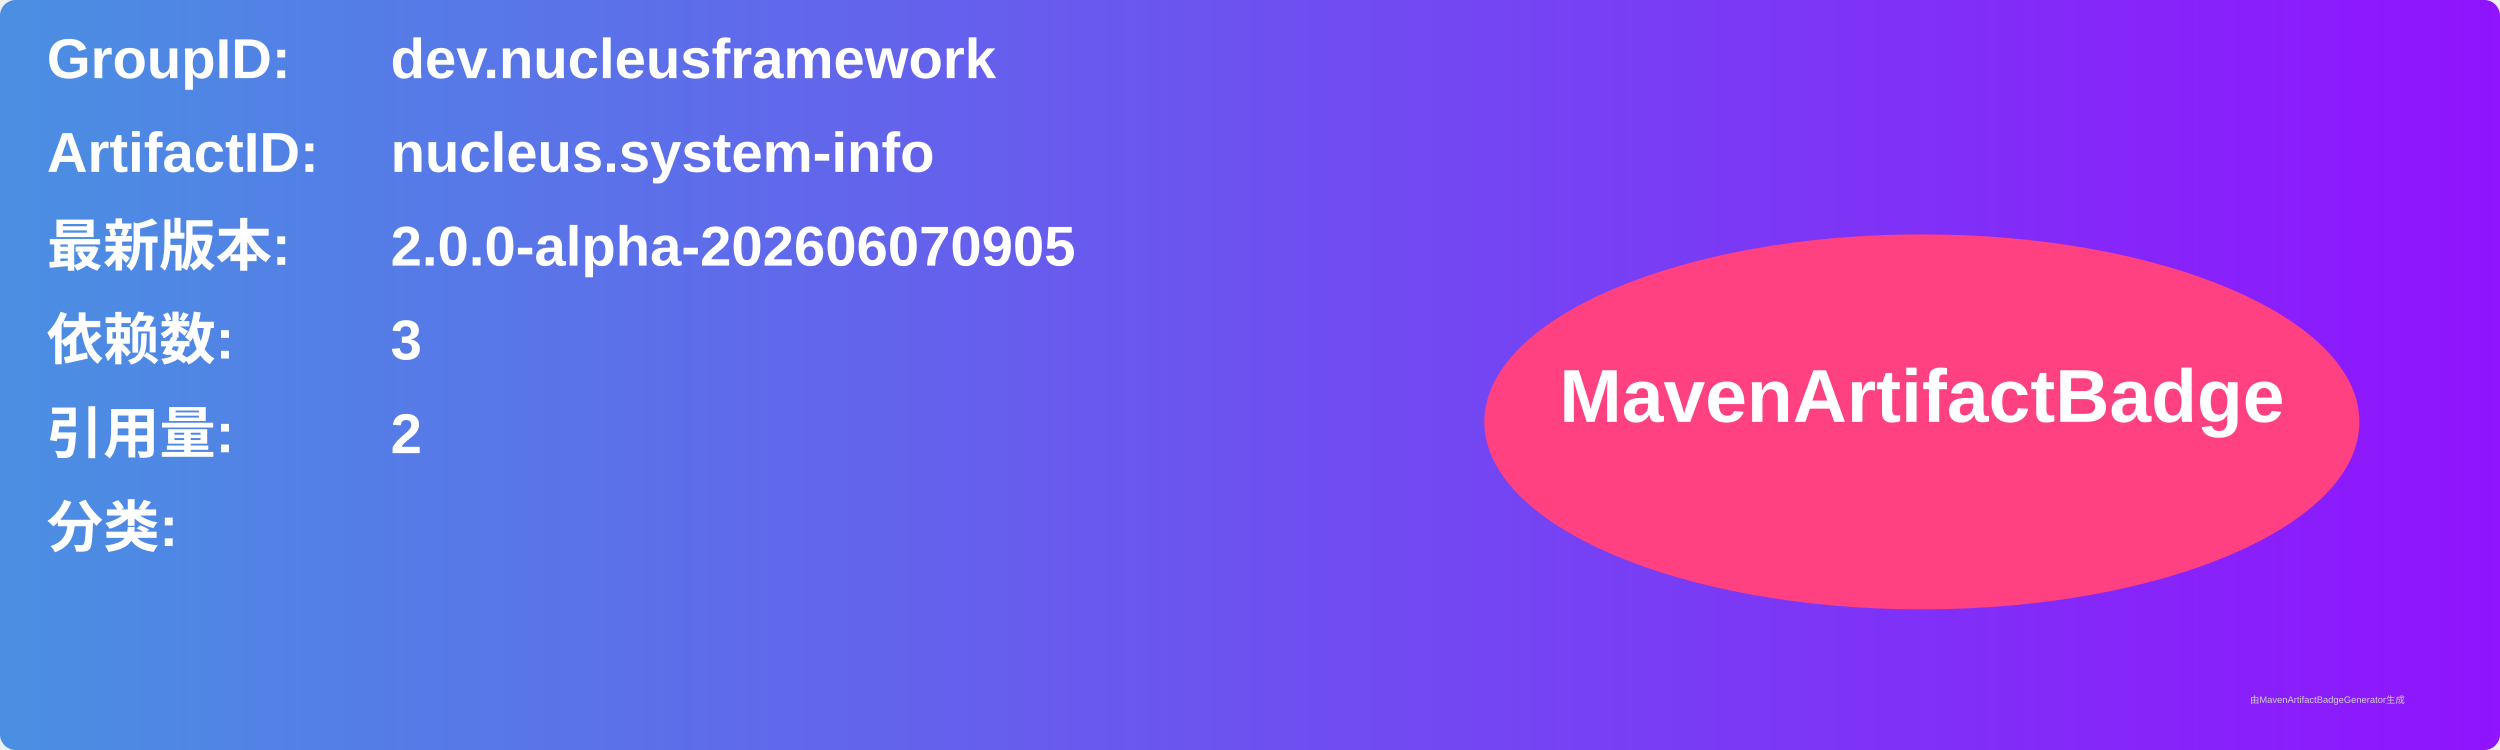
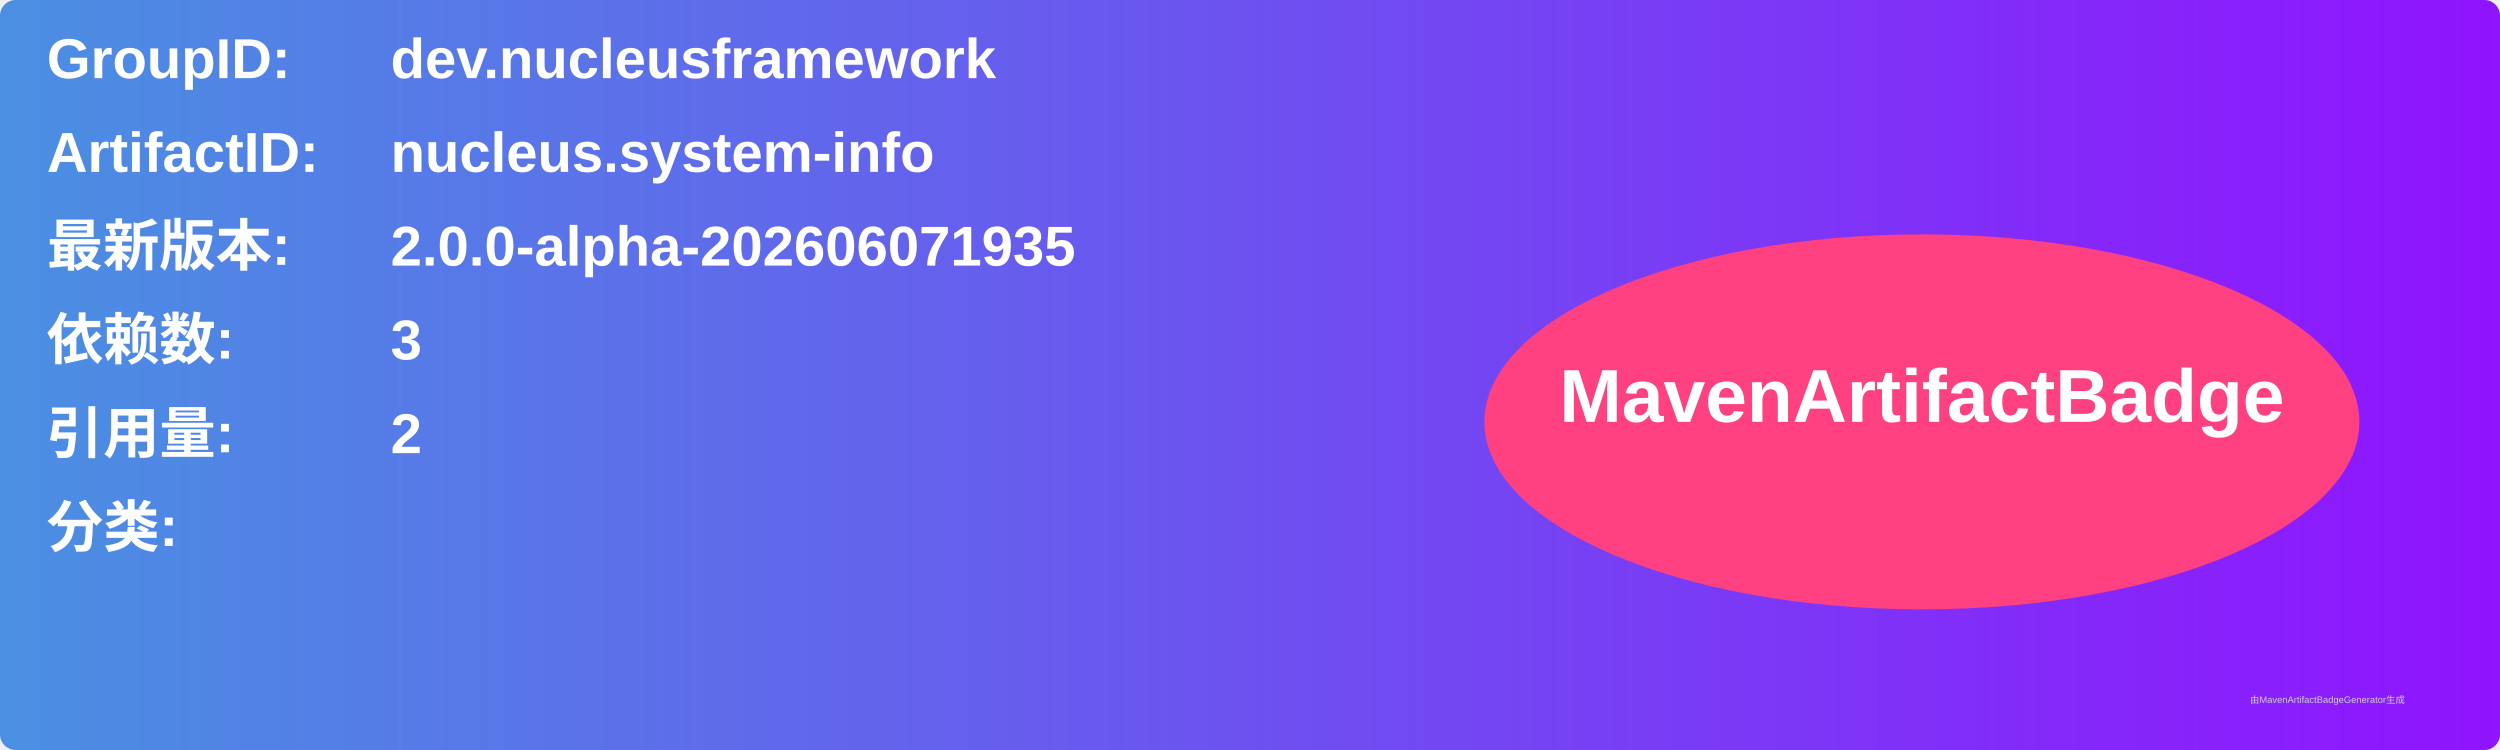
<svg xmlns="http://www.w3.org/2000/svg" width="800" height="240" viewBox="0 0 800 240">
  <linearGradient id="grad" x1="0%" y1="0%" x2="100%" y2="0%">
    <stop offset="0%" stop-color="#4a90e2" />
    <stop offset="100%" stop-color="#9013fe" />
  </linearGradient>
  <rect width="100%" height="100%" rx="5" ry="5" fill="url(#grad)" />
  <g transform="translate(15, 15)">
    <text x="0" y="10" font-family="Arial" font-size="18" fill="white" font-weight="bold" width="260">GroupID:</text>
    <text x="110" y="10" font-family="Arial" font-size="18" fill="white" font-weight="bold" width="460">dev.nucleusframework</text>
    <text x="0" y="40" font-family="Arial" font-size="18" fill="white" font-weight="bold" width="260">ArtifactID:</text>
    <text x="110" y="40" font-family="Arial" font-size="18" fill="white" font-weight="bold" width="460">nucleus.system-info</text>
    <text x="0" y="70" font-family="Arial" font-size="18" fill="white" font-weight="bold">最新版本:</text>
    <text x="110" y="70" font-family="Arial" font-size="18" fill="white" font-weight="bold">
-       <tspan font-weight="bold">2.0.0-alpha-202606070905</tspan>
+       <tspan font-weight="bold">2.0.0-alpha-202606071935</tspan>
    </text>
    <text x="0" y="100" font-family="Arial" font-size="18" fill="white" font-weight="bold">依赖数: </text>
    <text x="110" y="100" font-family="Arial" font-size="18" fill="white">
      <tspan font-weight="bold">3</tspan>
    </text>
    <text x="0" y="130" font-family="Arial" font-size="18" fill="white" font-weight="bold">引用量: </text>
    <text x="110" y="130" font-family="Arial" font-size="18" fill="white">
      <tspan font-weight="bold">2</tspan>
    </text>
    <text x="0" y="160" font-family="Arial" font-size="18" fill="white" font-weight="bold">分类:</text>
    <text x="10" y="190" font-family="Arial" font-size="10" fill="white">
      <tspan font-weight="bold" />
    </text>
    <ellipse cx="600" cy="120" rx="140" ry="60" fill="#ff4081" />
    <text x="600" y="120" text-anchor="middle" font-family="Arial" font-size="24" fill="white" font-weight="bold">MavenArtifactBadge</text>
  </g>
  <text x="720" y="225" font-family="Arial" font-size="3" fill="#d0d0d0">由MavenArtifactBadgeGenerator生成</text>
</svg>
